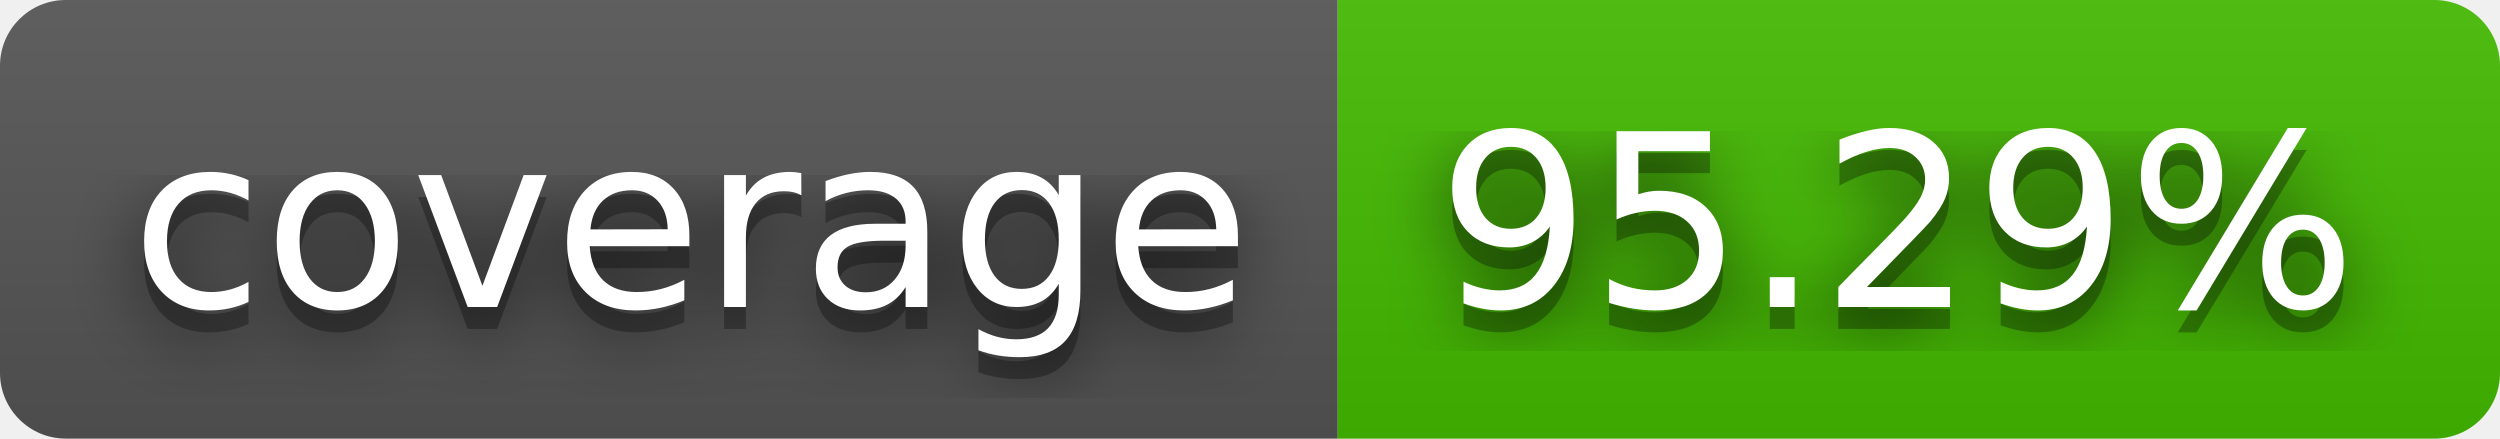
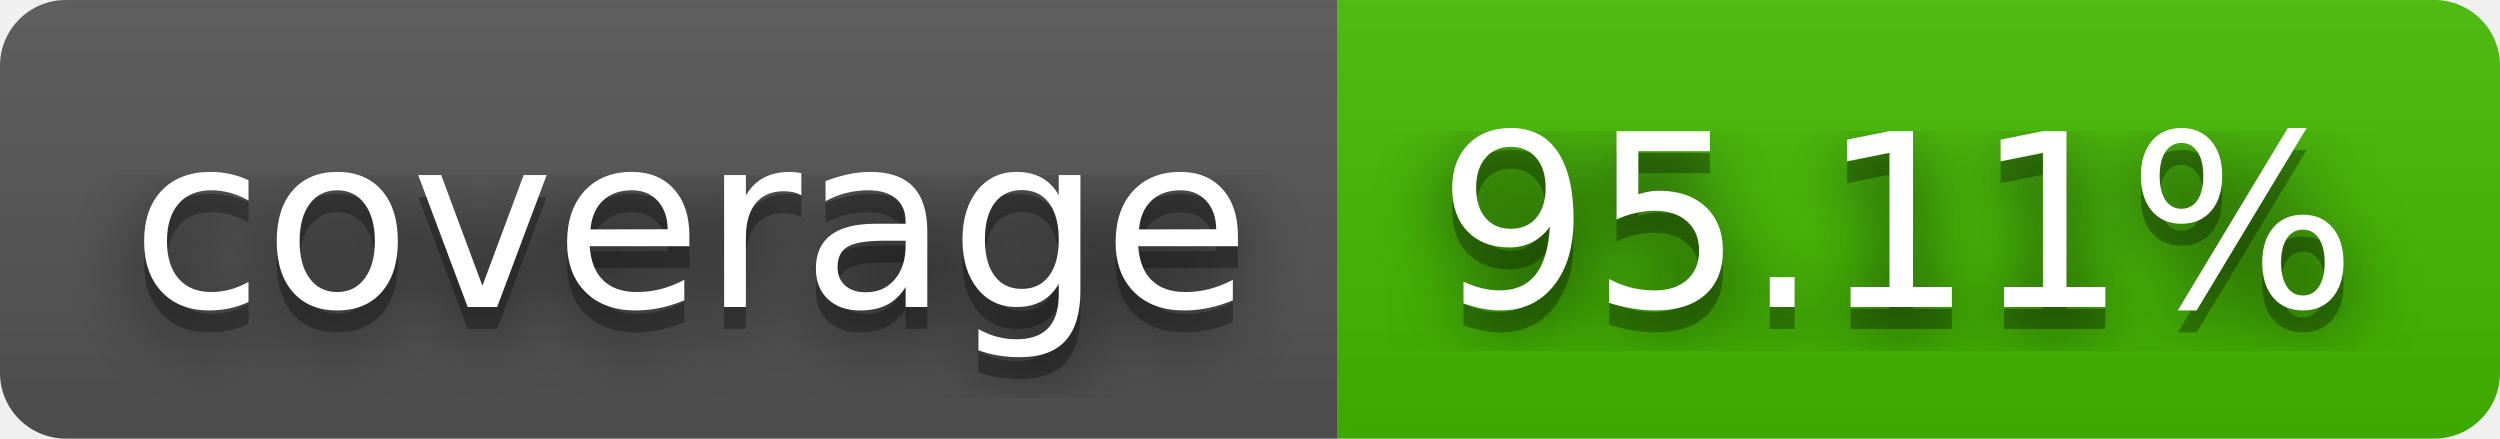
- <svg xmlns="http://www.w3.org/2000/svg" width="114" height="20" role="img" aria-label="coverage: 95.29%">
+ <svg xmlns="http://www.w3.org/2000/svg" width="114" height="20" role="img" aria-label="coverage: 95.11%">
  <filter id="blur">
    <feGaussianBlur in="SourceGraphic" stdDeviation="16" />
  </filter>
  <linearGradient id="s" x2="0" y2="100%">
    <stop offset="0" stop-color="#bbb" stop-opacity=".1" />
    <stop offset="1" stop-opacity=".1" />
  </linearGradient>
  <clipPath id="r">
    <rect width="114" height="20" rx="3" fill="#fff" />
  </clipPath>
  <g clip-path="url(#r)">
    <rect width="61" height="20" fill="#555" />
    <rect x="61" width="53" height="20" fill="#4b0" />
    <rect width="114" height="20" fill="url(#s)" />
  </g>
  <g fill="#fff" text-anchor="middle" font-family="Verdana,Geneva,DejaVu Sans,sans-serif" text-rendering="geometricPrecision" font-size="110">
    <text aria-hidden="true" x="315" y="150" fill="#010101" fill-opacity=".80" filter="url(#blur)" transform="scale(.1)" textLength="510">coverage</text>
    <text aria-hidden="true" x="315" y="150" fill="#010101" fill-opacity=".3" transform="scale(.1)" textLength="510">coverage</text>
    <text x="315" y="140" transform="scale(.1)" fill="#fff" textLength="510">coverage</text>
-     <text aria-hidden="true" x="865" y="150" fill="#010101" fill-opacity=".80" filter="url(#blur)" transform="scale(.1)" textLength="430">95.29%</text>
-     <text aria-hidden="true" x="865" y="150" fill="#010101" fill-opacity=".3" transform="scale(.1)" textLength="430">95.29%</text>
-     <text x="865" y="140" transform="scale(.1)" fill="#fff" textLength="430">95.29%</text>
+     <text aria-hidden="true" x="865" y="150" fill="#010101" fill-opacity=".80" filter="url(#blur)" transform="scale(.1)" textLength="430">95.11%</text>
+     <text aria-hidden="true" x="865" y="150" fill="#010101" fill-opacity=".3" transform="scale(.1)" textLength="430">95.11%</text>
+     <text x="865" y="140" transform="scale(.1)" fill="#fff" textLength="430">95.11%</text>
  </g>
</svg>
